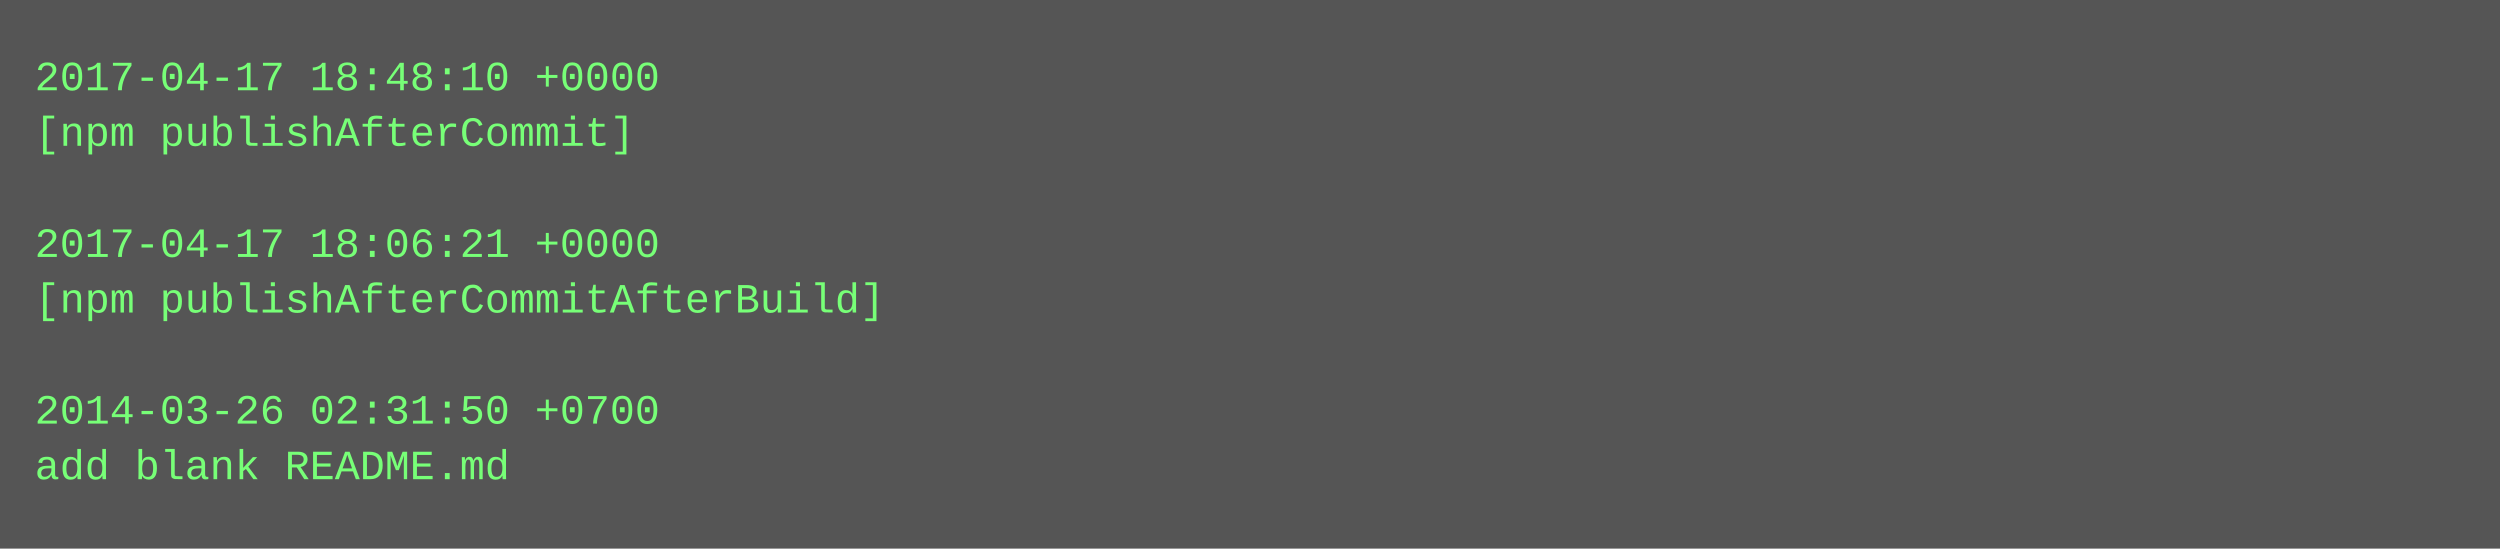
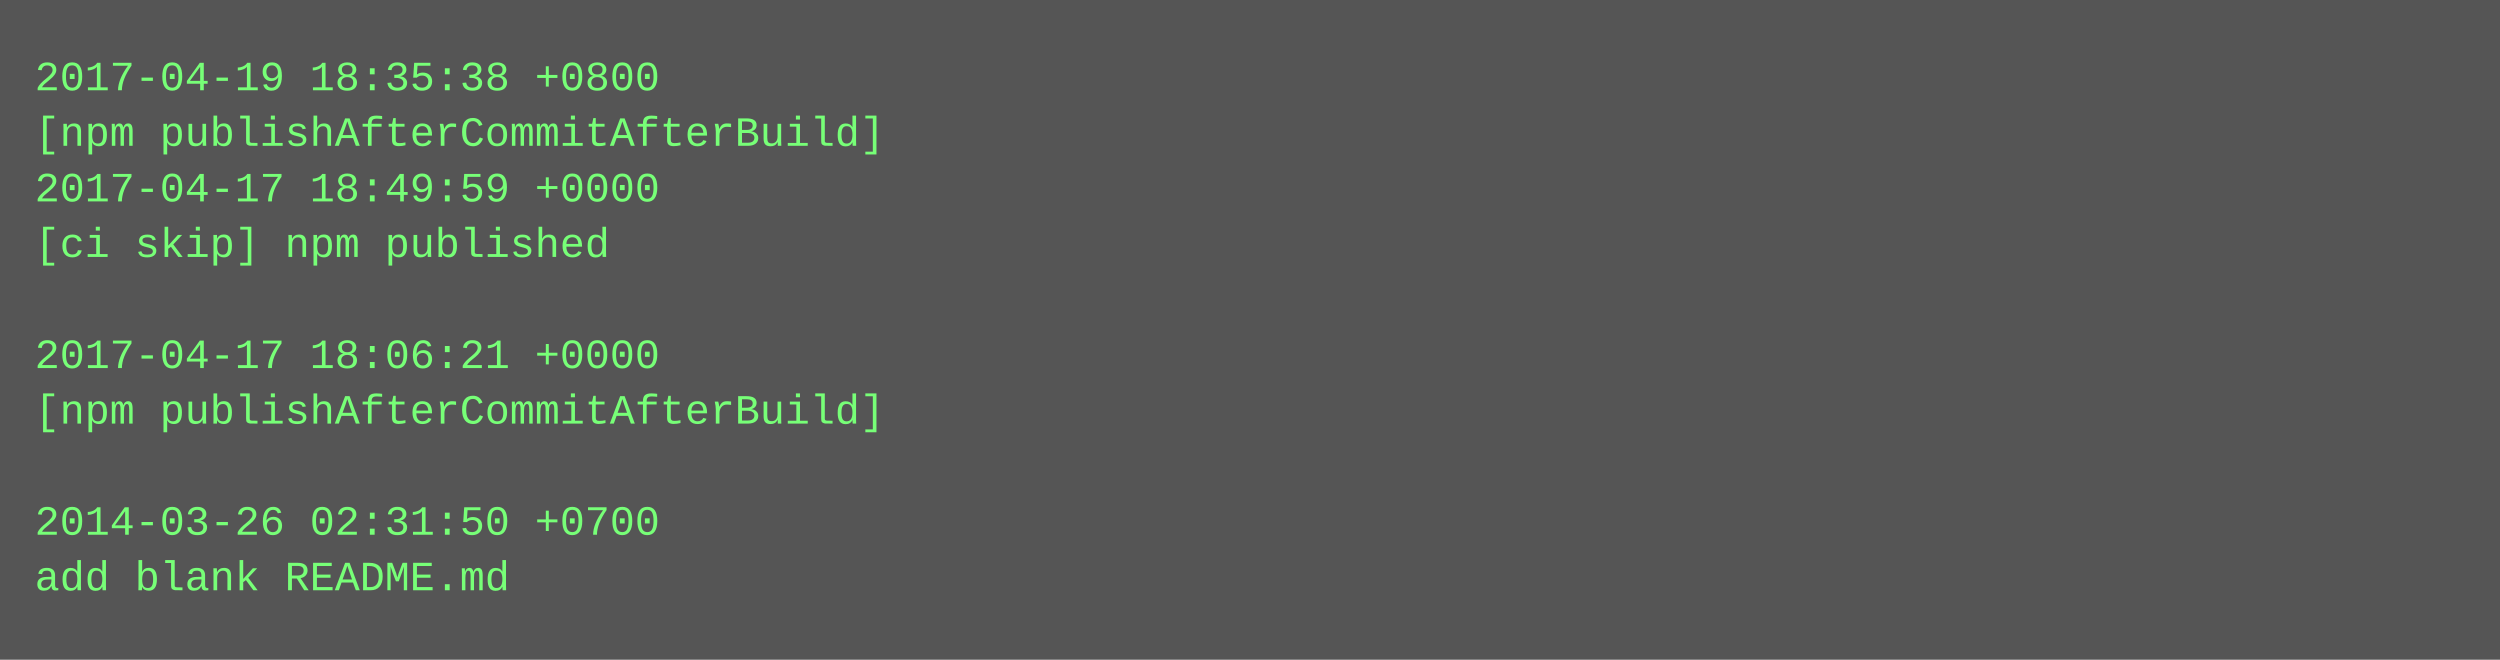
- <svg xmlns="http://www.w3.org/2000/svg" height="158" width="720">
-   <rect height="158" fill="#555" width="720" />
+ <svg xmlns="http://www.w3.org/2000/svg" height="190" width="720">
+   <rect height="190" fill="#555" width="720" />
  <text fill="#7f7" font-family="Courier New" font-size="12" xml:space="preserve">
-     <tspan x="10" y="26">2017-04-17 18:48:10 +0000</tspan>
-     <tspan x="10" y="42">[npm publishAfterCommit]</tspan>
-     <tspan x="10" y="58" />
-     <tspan x="10" y="74">2017-04-17 18:06:21 +0000</tspan>
-     <tspan x="10" y="90">[npm publishAfterCommitAfterBuild]</tspan>
-     <tspan x="10" y="106" />
-     <tspan x="10" y="122">2014-03-26 02:31:50 +0700</tspan>
-     <tspan x="10" y="138">add blank README.md</tspan>
+     <tspan x="10" y="26">2017-04-19 18:35:38 +0800</tspan>
+     <tspan x="10" y="42">[npm publishAfterCommitAfterBuild]</tspan>
+     <tspan x="10" y="58">2017-04-17 18:49:59 +0000</tspan>
+     <tspan x="10" y="74">[ci skip] npm published</tspan>
+     <tspan x="10" y="90" />
+     <tspan x="10" y="106">2017-04-17 18:06:21 +0000</tspan>
+     <tspan x="10" y="122">[npm publishAfterCommitAfterBuild]</tspan>
+     <tspan x="10" y="138" />
+     <tspan x="10" y="154">2014-03-26 02:31:50 +0700</tspan>
+     <tspan x="10" y="170">add blank README.md</tspan>
  </text>
</svg>
